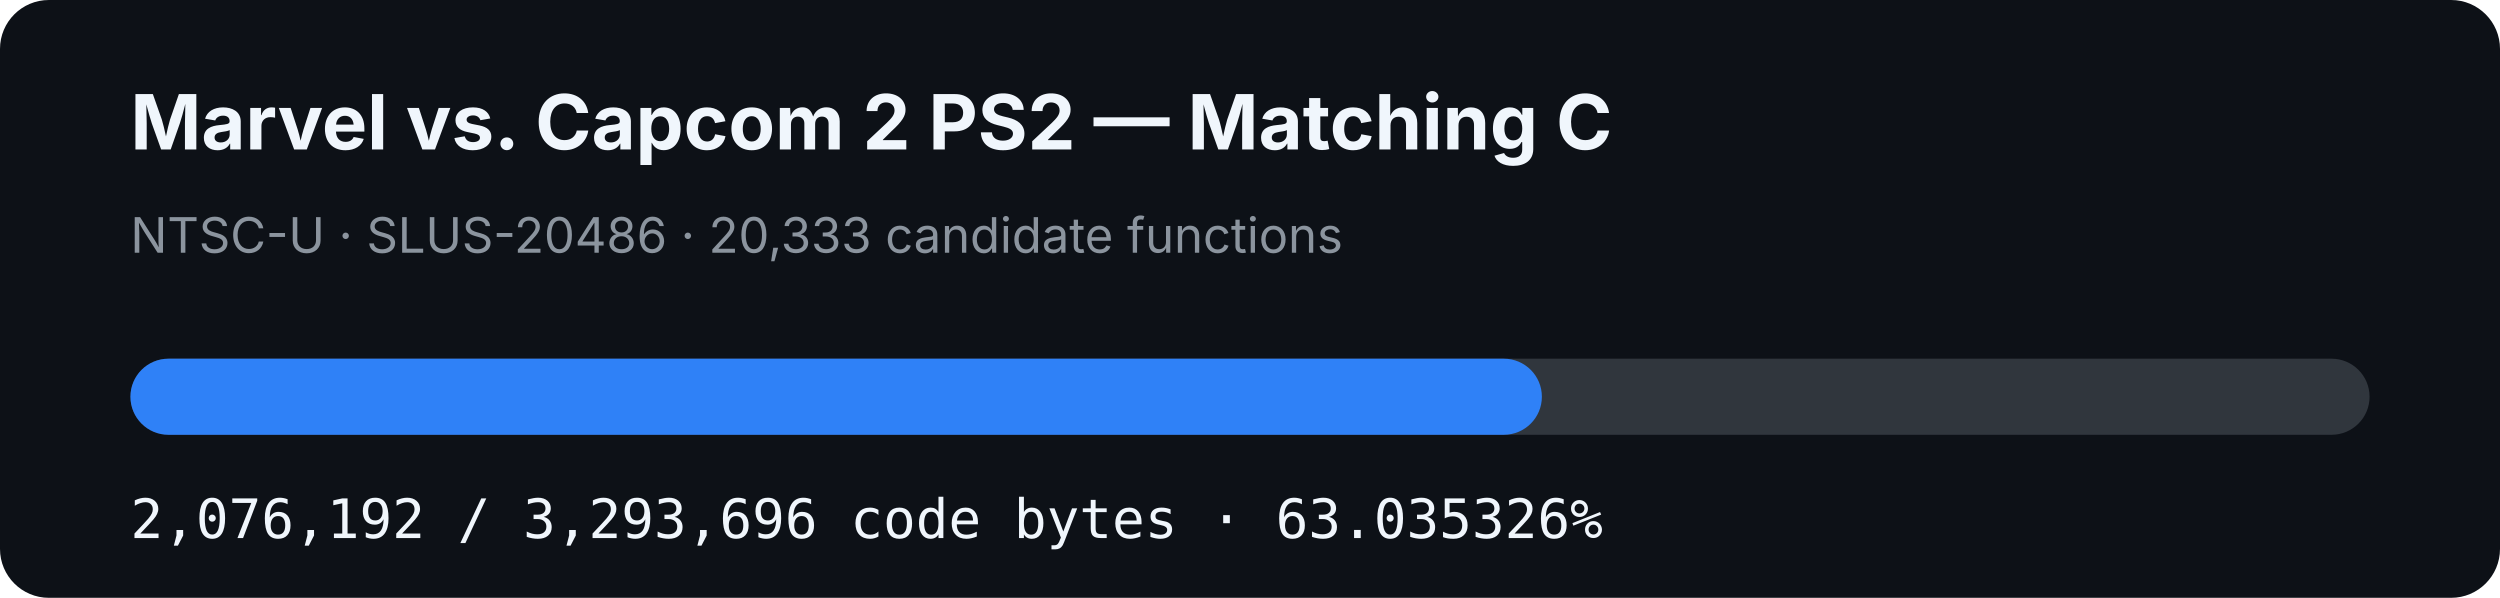
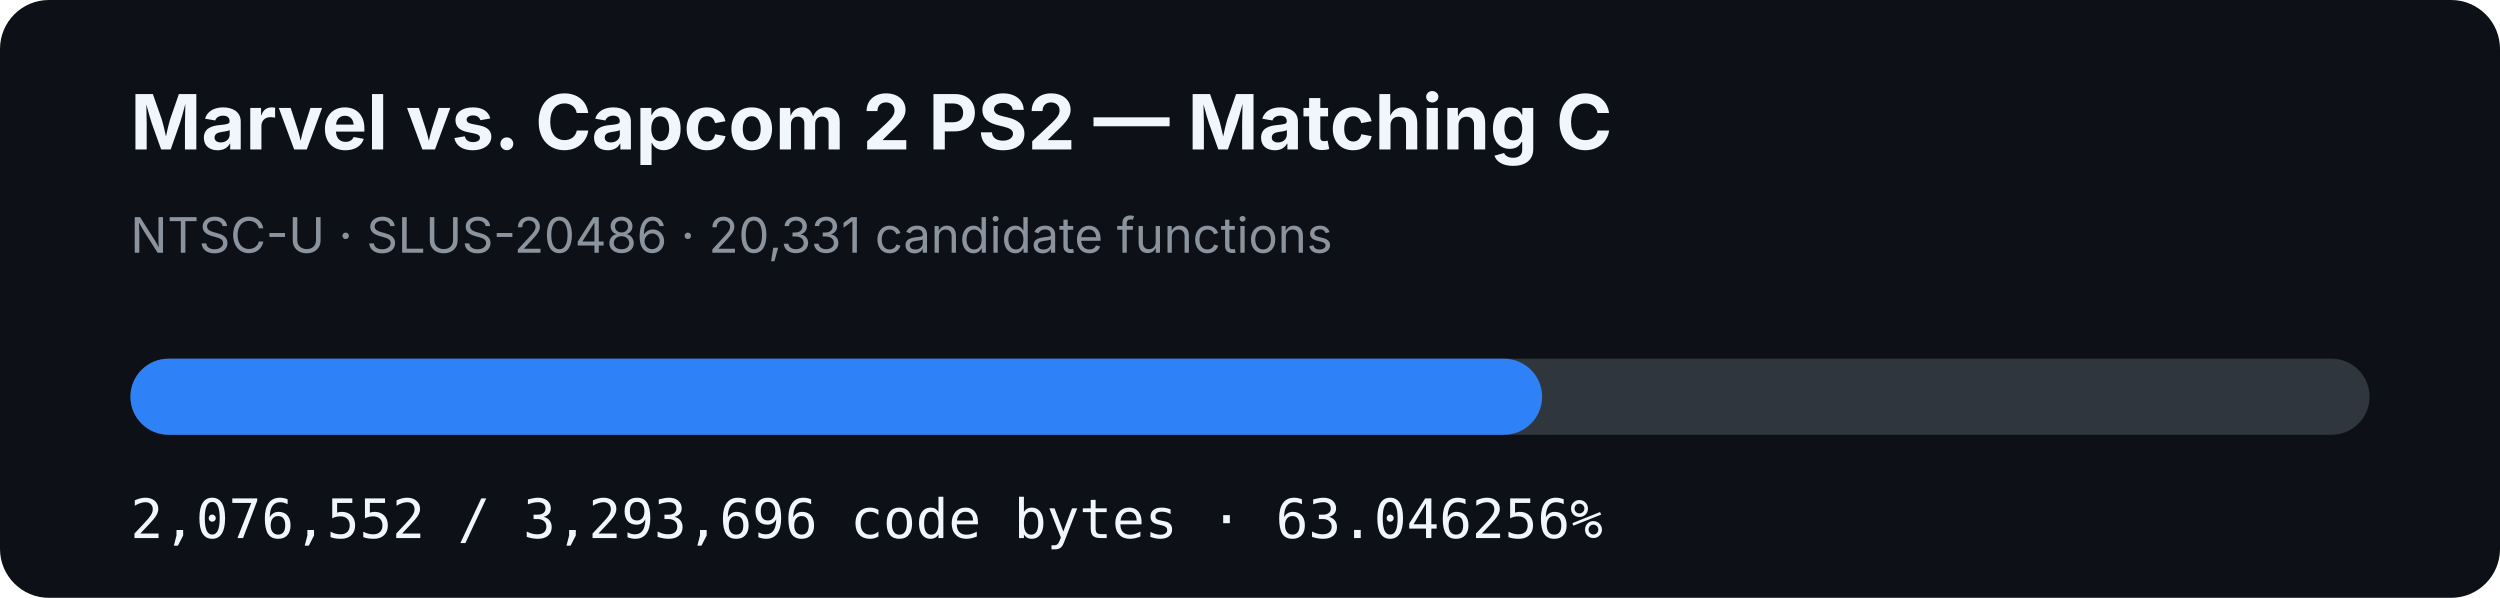
- <svg xmlns="http://www.w3.org/2000/svg" width="920" height="220" viewBox="0 0 920 220" role="img" aria-label="MVC2 PS2 matching C progress: 63.035326%">
+ <svg xmlns="http://www.w3.org/2000/svg" width="920" height="220" viewBox="0 0 920 220" role="img" aria-label="MVC2 PS2 matching C progress: 63.046256%">
  <rect width="920" height="220" rx="18" fill="#0d1117" />
  <text x="48" y="55" fill="#f0f6fc" font-family="-apple-system,BlinkMacSystemFont,Segoe UI,sans-serif" font-size="28" font-weight="700">Marvel vs. Capcom 2 PS2 — Matching C</text>
-   <text x="48" y="93" fill="#8b949e" font-family="-apple-system,BlinkMacSystemFont,Segoe UI,sans-serif" font-size="18">NTSC-U · SLUS-20486 · 20,333 candidate functions</text>
+   <text x="48" y="93" fill="#8b949e" font-family="-apple-system,BlinkMacSystemFont,Segoe UI,sans-serif" font-size="18">NTSC-U · SLUS-20486 · 20,331 candidate functions</text>
  <rect x="48" y="132" width="824" height="28" rx="14" fill="#30363d" />
-   <rect x="48" y="132" width="519.411" height="28" rx="14" fill="#2f81f7" />
-   <text x="48" y="198" fill="#f0f6fc" font-family="ui-monospace,SFMono-Regular,Menlo,monospace" font-size="20">2,076,192 / 3,293,696 code bytes · 63.035326%</text>
+   <rect x="48" y="132" width="519.501" height="28" rx="14" fill="#2f81f7" />
+   <text x="48" y="198" fill="#f0f6fc" font-family="ui-monospace,SFMono-Regular,Menlo,monospace" font-size="20">2,076,552 / 3,293,696 code bytes · 63.046256%</text>
</svg>
